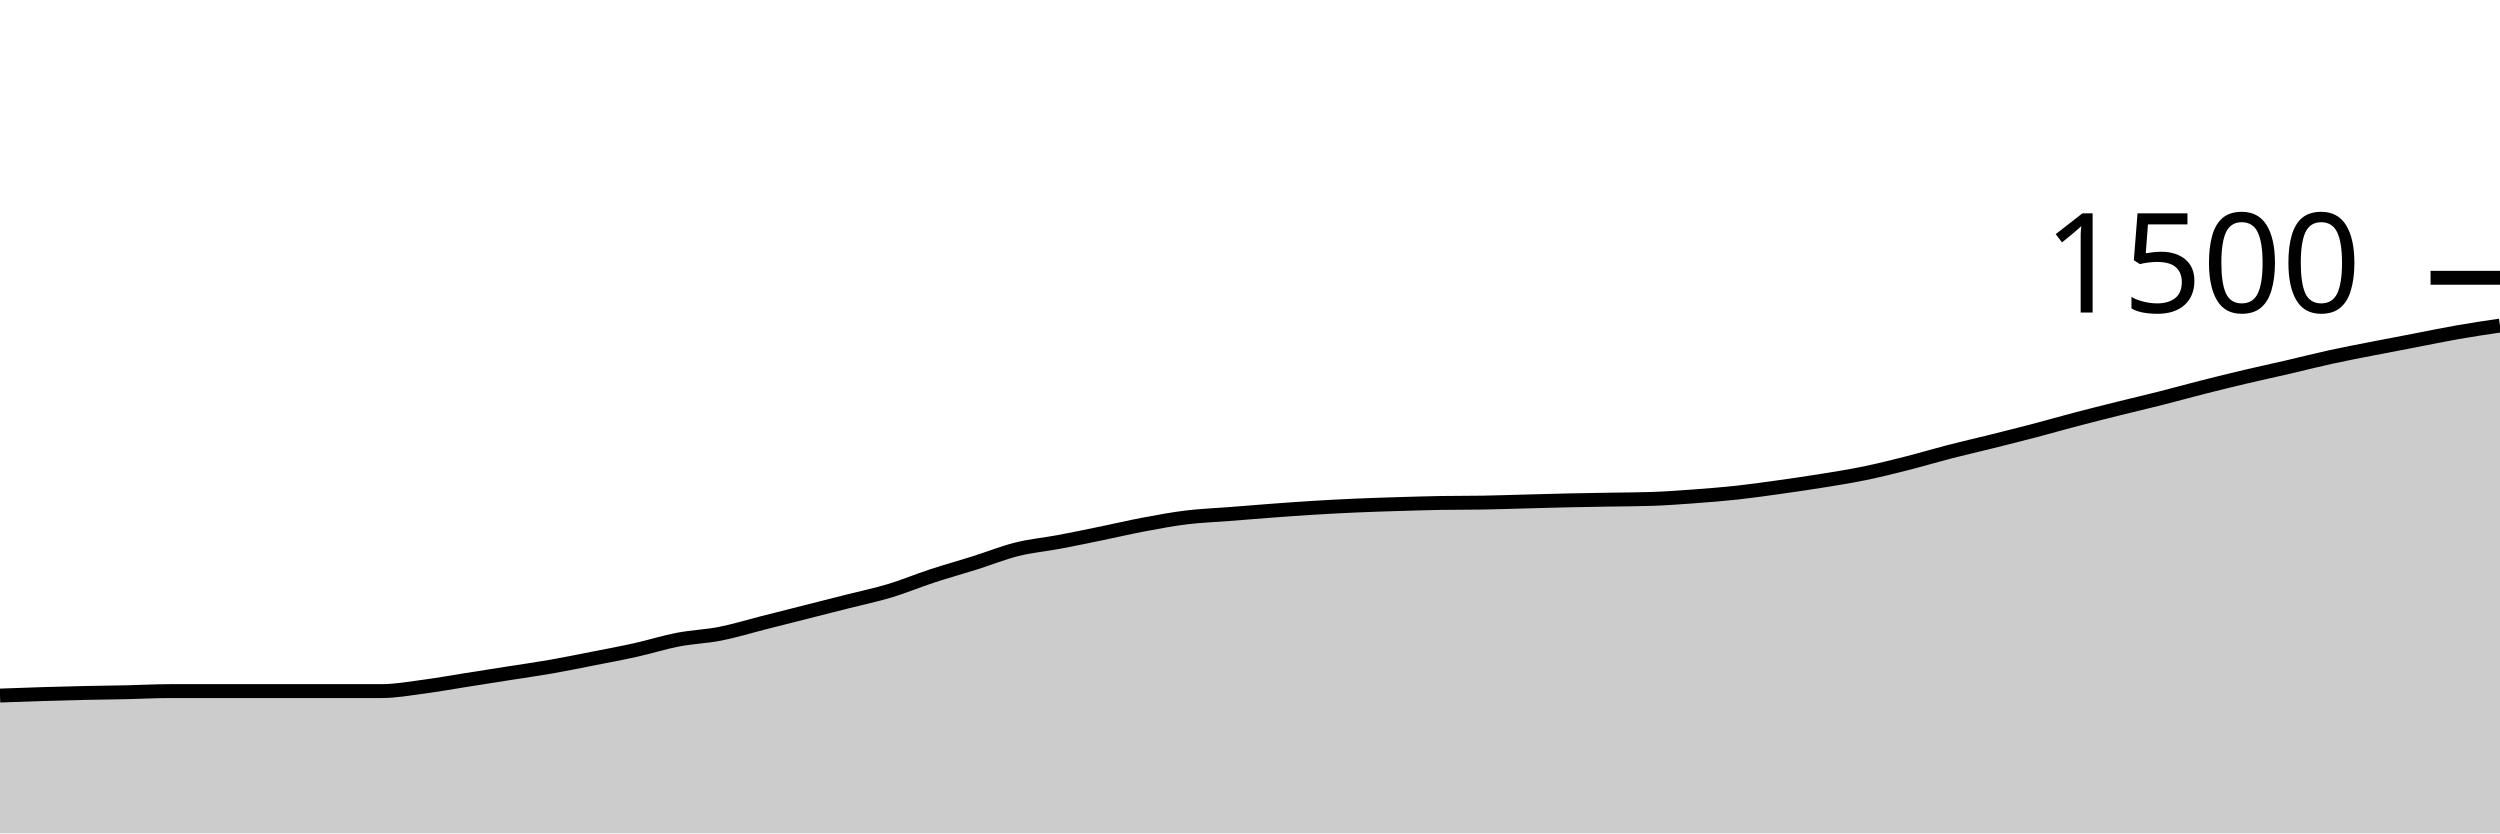
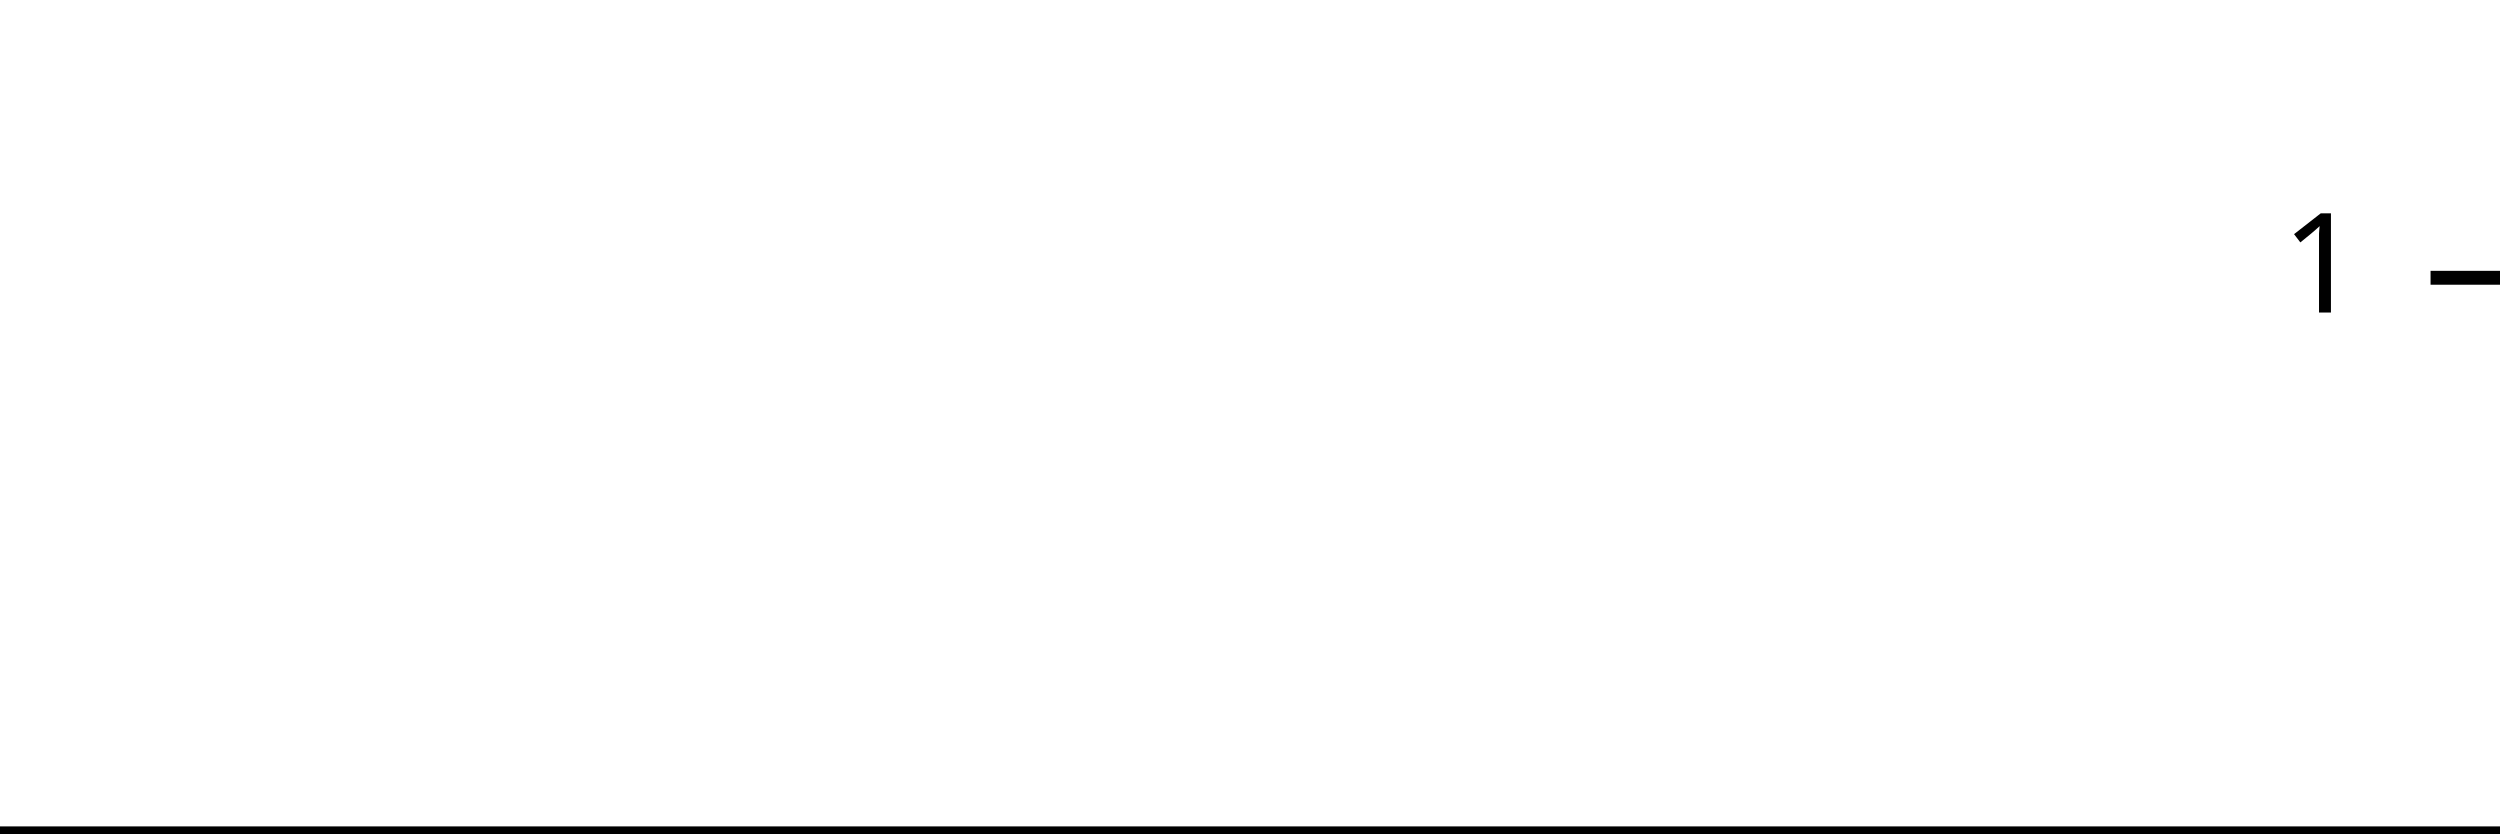
<svg xmlns="http://www.w3.org/2000/svg" viewBox="0 0 180 60">
  <g transform="translate(0,20)">
-     <path class="area" fill="rgba(0, 0, 0, 0.2)" d="M0,30.08C1.017,30.042,2.034,30.004,3.051,29.973C4.068,29.942,5.085,29.916,6.102,29.893C7.119,29.871,8.136,29.862,9.153,29.84C10.169,29.818,11.186,29.76,12.203,29.76C13.22,29.76,14.237,29.76,15.254,29.76C16.271,29.76,17.288,29.76,18.305,29.76C19.322,29.76,20.339,29.76,21.356,29.76C22.373,29.76,23.39,29.76,24.407,29.76C25.424,29.76,26.441,29.76,27.458,29.76C28.475,29.76,29.492,29.573,30.508,29.44C31.525,29.307,32.542,29.12,33.559,28.96C34.576,28.8,35.593,28.64,36.61,28.48C37.627,28.32,38.644,28.178,39.661,28C40.678,27.822,41.695,27.613,42.712,27.413C43.729,27.213,44.746,27.027,45.763,26.8C46.78,26.573,47.797,26.249,48.814,26.053C49.831,25.858,50.847,25.827,51.864,25.627C52.881,25.427,53.898,25.111,54.915,24.853C55.932,24.596,56.949,24.338,57.966,24.08C58.983,23.822,60,23.564,61.017,23.307C62.034,23.049,63.051,22.84,64.068,22.533C65.085,22.227,66.102,21.8,67.119,21.467C68.136,21.133,69.153,20.853,70.169,20.533C71.186,20.213,72.203,19.8,73.22,19.547C74.237,19.293,75.254,19.204,76.271,19.013C77.288,18.822,78.305,18.609,79.322,18.4C80.339,18.191,81.356,17.951,82.373,17.76C83.39,17.569,84.407,17.378,85.424,17.253C86.441,17.129,87.458,17.093,88.475,17.013C89.492,16.933,90.508,16.849,91.525,16.773C92.542,16.698,93.559,16.622,94.576,16.56C95.593,16.498,96.61,16.444,97.627,16.4C98.644,16.356,99.661,16.324,100.678,16.293C101.695,16.262,102.712,16.231,103.729,16.213C104.746,16.196,105.763,16.204,106.78,16.187C107.797,16.169,108.814,16.133,109.831,16.107C110.847,16.08,111.864,16.049,112.881,16.027C113.898,16.004,114.915,15.991,115.932,15.973C116.949,15.956,117.966,15.956,118.983,15.92C120,15.884,121.017,15.809,122.034,15.733C123.051,15.658,124.068,15.578,125.085,15.467C126.102,15.356,127.119,15.209,128.136,15.067C129.153,14.924,130.169,14.778,131.186,14.613C132.203,14.449,133.22,14.289,134.237,14.08C135.254,13.871,136.271,13.618,137.288,13.36C138.305,13.102,139.322,12.796,140.339,12.533C141.356,12.271,142.373,12.04,143.39,11.787C144.407,11.533,145.424,11.28,146.441,11.013C147.458,10.747,148.475,10.453,149.492,10.187C150.508,9.92,151.525,9.667,152.542,9.413C153.559,9.16,154.576,8.924,155.593,8.667C156.61,8.409,157.627,8.124,158.644,7.867C159.661,7.609,160.678,7.36,161.695,7.12C162.712,6.88,163.729,6.662,164.746,6.427C165.763,6.191,166.78,5.929,167.797,5.707C168.814,5.484,169.831,5.293,170.847,5.093C171.864,4.893,172.881,4.702,173.898,4.507C174.915,4.311,175.932,4.098,176.949,3.92C177.966,3.742,178.983,3.591,180,3.44L180,40C178.983,40,177.966,40,176.949,40C175.932,40,174.915,40,173.898,40C172.881,40,171.864,40,170.847,40C169.831,40,168.814,40,167.797,40C166.78,40,165.763,40,164.746,40C163.729,40,162.712,40,161.695,40C160.678,40,159.661,40,158.644,40C157.627,40,156.61,40,155.593,40C154.576,40,153.559,40,152.542,40C151.525,40,150.508,40,149.492,40C148.475,40,147.458,40,146.441,40C145.424,40,144.407,40,143.39,40C142.373,40,141.356,40,140.339,40C139.322,40,138.305,40,137.288,40C136.271,40,135.254,40,134.237,40C133.22,40,132.203,40,131.186,40C130.169,40,129.153,40,128.136,40C127.119,40,126.102,40,125.085,40C124.068,40,123.051,40,122.034,40C121.017,40,120,40,118.983,40C117.966,40,116.949,40,115.932,40C114.915,40,113.898,40,112.881,40C111.864,40,110.847,40,109.831,40C108.814,40,107.797,40,106.78,40C105.763,40,104.746,40,103.729,40C102.712,40,101.695,40,100.678,40C99.661,40,98.644,40,97.627,40C96.61,40,95.593,40,94.576,40C93.559,40,92.542,40,91.525,40C90.508,40,89.492,40,88.475,40C87.458,40,86.441,40,85.424,40C84.407,40,83.39,40,82.373,40C81.356,40,80.339,40,79.322,40C78.305,40,77.288,40,76.271,40C75.254,40,74.237,40,73.22,40C72.203,40,71.186,40,70.169,40C69.153,40,68.136,40,67.119,40C66.102,40,65.085,40,64.068,40C63.051,40,62.034,40,61.017,40C60,40,58.983,40,57.966,40C56.949,40,55.932,40,54.915,40C53.898,40,52.881,40,51.864,40C50.847,40,49.831,40,48.814,40C47.797,40,46.78,40,45.763,40C44.746,40,43.729,40,42.712,40C41.695,40,40.678,40,39.661,40C38.644,40,37.627,40,36.61,40C35.593,40,34.576,40,33.559,40C32.542,40,31.525,40,30.508,40C29.492,40,28.475,40,27.458,40C26.441,40,25.424,40,24.407,40C23.39,40,22.373,40,21.356,40C20.339,40,19.322,40,18.305,40C17.288,40,16.271,40,15.254,40C14.237,40,13.22,40,12.203,40C11.186,40,10.169,40,9.153,40C8.136,40,7.119,40,6.102,40C5.085,40,4.068,40,3.051,40C2.034,40,1.017,40,0,40Z" />
-     <path class="line" stroke="black" fill="none" d="M0,30.08C1.017,30.042,2.034,30.004,3.051,29.973C4.068,29.942,5.085,29.916,6.102,29.893C7.119,29.871,8.136,29.862,9.153,29.84C10.169,29.818,11.186,29.76,12.203,29.76C13.22,29.76,14.237,29.76,15.254,29.76C16.271,29.76,17.288,29.76,18.305,29.76C19.322,29.76,20.339,29.76,21.356,29.76C22.373,29.76,23.39,29.76,24.407,29.76C25.424,29.76,26.441,29.76,27.458,29.76C28.475,29.76,29.492,29.573,30.508,29.44C31.525,29.307,32.542,29.12,33.559,28.96C34.576,28.8,35.593,28.64,36.61,28.48C37.627,28.32,38.644,28.178,39.661,28C40.678,27.822,41.695,27.613,42.712,27.413C43.729,27.213,44.746,27.027,45.763,26.8C46.78,26.573,47.797,26.249,48.814,26.053C49.831,25.858,50.847,25.827,51.864,25.627C52.881,25.427,53.898,25.111,54.915,24.853C55.932,24.596,56.949,24.338,57.966,24.08C58.983,23.822,60,23.564,61.017,23.307C62.034,23.049,63.051,22.84,64.068,22.533C65.085,22.227,66.102,21.8,67.119,21.467C68.136,21.133,69.153,20.853,70.169,20.533C71.186,20.213,72.203,19.8,73.22,19.547C74.237,19.293,75.254,19.204,76.271,19.013C77.288,18.822,78.305,18.609,79.322,18.4C80.339,18.191,81.356,17.951,82.373,17.76C83.39,17.569,84.407,17.378,85.424,17.253C86.441,17.129,87.458,17.093,88.475,17.013C89.492,16.933,90.508,16.849,91.525,16.773C92.542,16.698,93.559,16.622,94.576,16.56C95.593,16.498,96.61,16.444,97.627,16.4C98.644,16.356,99.661,16.324,100.678,16.293C101.695,16.262,102.712,16.231,103.729,16.213C104.746,16.196,105.763,16.204,106.78,16.187C107.797,16.169,108.814,16.133,109.831,16.107C110.847,16.08,111.864,16.049,112.881,16.027C113.898,16.004,114.915,15.991,115.932,15.973C116.949,15.956,117.966,15.956,118.983,15.92C120,15.884,121.017,15.809,122.034,15.733C123.051,15.658,124.068,15.578,125.085,15.467C126.102,15.356,127.119,15.209,128.136,15.067C129.153,14.924,130.169,14.778,131.186,14.613C132.203,14.449,133.22,14.289,134.237,14.08C135.254,13.871,136.271,13.618,137.288,13.36C138.305,13.102,139.322,12.796,140.339,12.533C141.356,12.271,142.373,12.04,143.39,11.787C144.407,11.533,145.424,11.28,146.441,11.013C147.458,10.747,148.475,10.453,149.492,10.187C150.508,9.92,151.525,9.667,152.542,9.413C153.559,9.16,154.576,8.924,155.593,8.667C156.61,8.409,157.627,8.124,158.644,7.867C159.661,7.609,160.678,7.36,161.695,7.12C162.712,6.88,163.729,6.662,164.746,6.427C165.763,6.191,166.78,5.929,167.797,5.707C168.814,5.484,169.831,5.293,170.847,5.093C171.864,4.893,172.881,4.702,173.898,4.507C174.915,4.311,175.932,4.098,176.949,3.92C177.966,3.742,178.983,3.591,180,3.44" />
+     <path class="area" fill="rgba(0, 0, 0, 0.2)" d="M0,40C1.034,40,2.069,40,3.103,40C4.138,40,5.172,40,6.207,40C7.241,40,8.276,40,9.31,40C10.345,40,11.379,40,12.414,40C13.448,40,14.483,40,15.517,40C16.552,40,17.586,40,18.621,40C19.655,40,20.69,40,21.724,40C22.759,40,23.793,40,24.828,40C25.862,40,26.897,40,27.931,40C28.966,40,30,40,31.034,40C32.069,40,33.103,40,34.138,40C35.172,40,36.207,40,37.241,40C38.276,40,39.31,40,40.345,40C41.379,40,42.414,40,43.448,40C44.483,40,45.517,40,46.552,40C47.586,40,48.621,40,49.655,40C50.69,40,51.724,40,52.759,40C53.793,40,54.828,40,55.862,40C56.897,40,57.931,40,58.966,40C60,40,61.034,40,62.069,40C63.103,40,64.138,40,65.172,40C66.207,40,67.241,40,68.276,40C69.31,40,70.345,40,71.379,40C72.414,40,73.448,40,74.483,40C75.517,40,76.552,40,77.586,40C78.621,40,79.655,40,80.69,40C81.724,40,82.759,40,83.793,40C84.828,40,85.862,40,86.897,40C87.931,40,88.966,40,90,40C91.034,40,92.069,40,93.103,40C94.138,40,95.172,40,96.207,40C97.241,40,98.276,40,99.31,40C100.345,40,101.379,40,102.414,40C103.448,40,104.483,40,105.517,40C106.552,40,107.586,40,108.621,40C109.655,40,110.69,40,111.724,40C112.759,40,113.793,40,114.828,40C115.862,40,116.897,40,117.931,40C118.966,40,120,40,121.034,40C122.069,40,123.103,40,124.138,40C125.172,40,126.207,40,127.241,40C128.276,40,129.31,40,130.345,40C131.379,40,132.414,40,133.448,40C134.483,40,135.517,40,136.552,40C137.586,40,138.621,40,139.655,40C140.69,40,141.724,40,142.759,40C143.793,40,144.828,40,145.862,40C146.897,40,147.931,40,148.966,40C150,40,151.034,40,152.069,40C153.103,40,154.138,40,155.172,40C156.207,40,157.241,40,158.276,40C159.31,40,160.345,40,161.379,40C162.414,40,163.448,40,164.483,40C165.517,40,166.552,40,167.586,40C168.621,40,169.655,40,170.69,40C171.724,40,172.759,40,173.793,40C174.828,40,175.862,40,176.897,40C177.931,40,178.966,40,180,40L180,40C178.966,40,177.931,40,176.897,40C175.862,40,174.828,40,173.793,40C172.759,40,171.724,40,170.69,40C169.655,40,168.621,40,167.586,40C166.552,40,165.517,40,164.483,40C163.448,40,162.414,40,161.379,40C160.345,40,159.31,40,158.276,40C157.241,40,156.207,40,155.172,40C154.138,40,153.103,40,152.069,40C151.034,40,150,40,148.966,40C147.931,40,146.897,40,145.862,40C144.828,40,143.793,40,142.759,40C141.724,40,140.69,40,139.655,40C138.621,40,137.586,40,136.552,40C135.517,40,134.483,40,133.448,40C132.414,40,131.379,40,130.345,40C129.31,40,128.276,40,127.241,40C126.207,40,125.172,40,124.138,40C123.103,40,122.069,40,121.034,40C120,40,118.966,40,117.931,40C116.897,40,115.862,40,114.828,40C113.793,40,112.759,40,111.724,40C110.69,40,109.655,40,108.621,40C107.586,40,106.552,40,105.517,40C104.483,40,103.448,40,102.414,40C101.379,40,100.345,40,99.31,40C98.276,40,97.241,40,96.207,40C95.172,40,94.138,40,93.103,40C92.069,40,91.034,40,90,40C88.966,40,87.931,40,86.897,40C85.862,40,84.828,40,83.793,40C82.759,40,81.724,40,80.69,40C79.655,40,78.621,40,77.586,40C76.552,40,75.517,40,74.483,40C73.448,40,72.414,40,71.379,40C70.345,40,69.31,40,68.276,40C67.241,40,66.207,40,65.172,40C64.138,40,63.103,40,62.069,40C61.034,40,60,40,58.966,40C57.931,40,56.897,40,55.862,40C54.828,40,53.793,40,52.759,40C51.724,40,50.69,40,49.655,40C48.621,40,47.586,40,46.552,40C45.517,40,44.483,40,43.448,40C42.414,40,41.379,40,40.345,40C39.31,40,38.276,40,37.241,40C36.207,40,35.172,40,34.138,40C33.103,40,32.069,40,31.034,40C30,40,28.966,40,27.931,40C26.897,40,25.862,40,24.828,40C23.793,40,22.759,40,21.724,40C20.69,40,19.655,40,18.621,40C17.586,40,16.552,40,15.517,40C14.483,40,13.448,40,12.414,40C11.379,40,10.345,40,9.31,40C8.276,40,7.241,40,6.207,40C5.172,40,4.138,40,3.103,40C2.069,40,1.034,40,0,40Z" />
+     <path class="line" stroke="black" fill="none" d="M0,40C1.034,40,2.069,40,3.103,40C4.138,40,5.172,40,6.207,40C7.241,40,8.276,40,9.31,40C10.345,40,11.379,40,12.414,40C13.448,40,14.483,40,15.517,40C16.552,40,17.586,40,18.621,40C19.655,40,20.69,40,21.724,40C22.759,40,23.793,40,24.828,40C25.862,40,26.897,40,27.931,40C28.966,40,30,40,31.034,40C32.069,40,33.103,40,34.138,40C35.172,40,36.207,40,37.241,40C38.276,40,39.31,40,40.345,40C41.379,40,42.414,40,43.448,40C44.483,40,45.517,40,46.552,40C47.586,40,48.621,40,49.655,40C50.69,40,51.724,40,52.759,40C53.793,40,54.828,40,55.862,40C56.897,40,57.931,40,58.966,40C60,40,61.034,40,62.069,40C63.103,40,64.138,40,65.172,40C66.207,40,67.241,40,68.276,40C69.31,40,70.345,40,71.379,40C72.414,40,73.448,40,74.483,40C75.517,40,76.552,40,77.586,40C78.621,40,79.655,40,80.69,40C81.724,40,82.759,40,83.793,40C84.828,40,85.862,40,86.897,40C87.931,40,88.966,40,90,40C91.034,40,92.069,40,93.103,40C94.138,40,95.172,40,96.207,40C97.241,40,98.276,40,99.31,40C100.345,40,101.379,40,102.414,40C103.448,40,104.483,40,105.517,40C106.552,40,107.586,40,108.621,40C109.655,40,110.69,40,111.724,40C112.759,40,113.793,40,114.828,40C115.862,40,116.897,40,117.931,40C118.966,40,120,40,121.034,40C122.069,40,123.103,40,124.138,40C125.172,40,126.207,40,127.241,40C128.276,40,129.31,40,130.345,40C131.379,40,132.414,40,133.448,40C134.483,40,135.517,40,136.552,40C137.586,40,138.621,40,139.655,40C140.69,40,141.724,40,142.759,40C143.793,40,144.828,40,145.862,40C146.897,40,147.931,40,148.966,40C150,40,151.034,40,152.069,40C153.103,40,154.138,40,155.172,40C156.207,40,157.241,40,158.276,40C159.31,40,160.345,40,161.379,40C162.414,40,163.448,40,164.483,40C165.517,40,166.552,40,167.586,40C168.621,40,169.655,40,170.69,40C171.724,40,172.759,40,173.793,40C174.828,40,175.862,40,176.897,40C177.931,40,178.966,40,180,40" />
    <path class="axis-ceiling" stroke-width="1" stroke="black" fill="none" d="M175,0L180,0" />
-     <text class="axis-ceiling-label" font-family="sans-serif" text-anchor="end" font-size="10px" x="170" y="2.5">1500</text>
+     <text class="axis-ceiling-label" font-family="sans-serif" text-anchor="end" font-size="10px" x="170" y="2.5">1</text>
  </g>
</svg>
